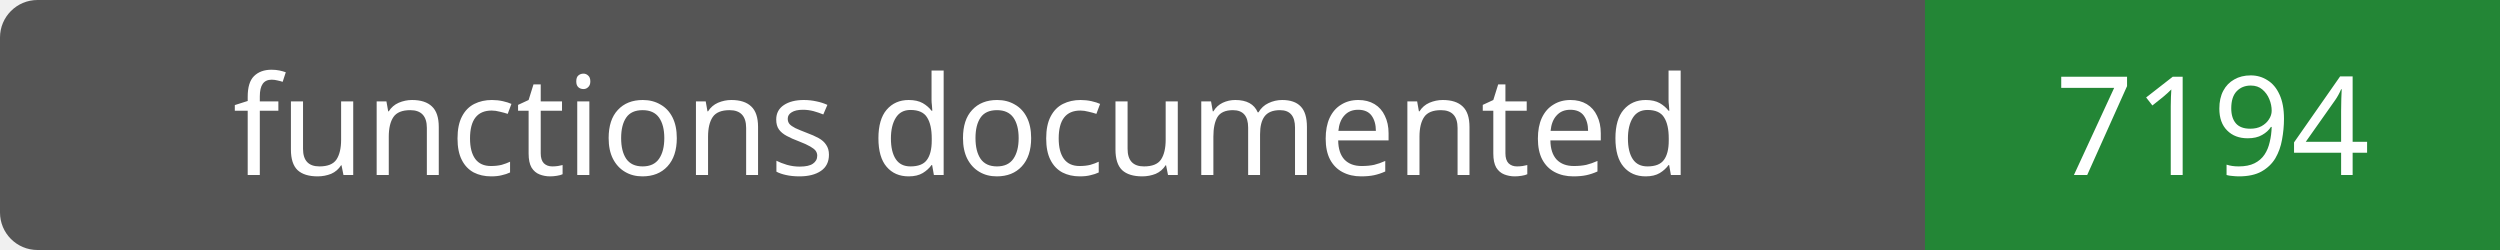
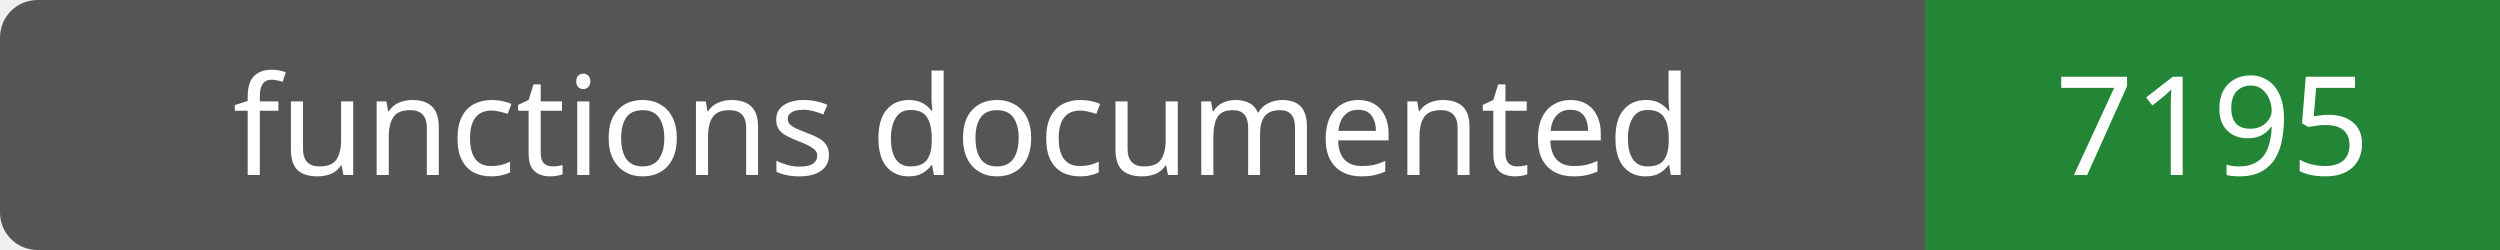
- <svg xmlns="http://www.w3.org/2000/svg" width="200" height="20" role="img" aria-label="functions documented: 7194">
+ <svg xmlns="http://www.w3.org/2000/svg" width="200" height="20" role="img" aria-label="functions documented: 7195">
  <rect width="200" height="20" rx="3" fill="#555" />
  <path fill="#238636" d="M154 0h46v20H154z" />
  <g fill="#fff" text-anchor="middle" font-family="Verdana,sans-serif" font-size="11">
    <text x="77.0" y="14">functions documented</text>
-     <text x="177.0" y="14">7194</text>
+     <text x="177.0" y="14">7195</text>
  </g>
</svg>
